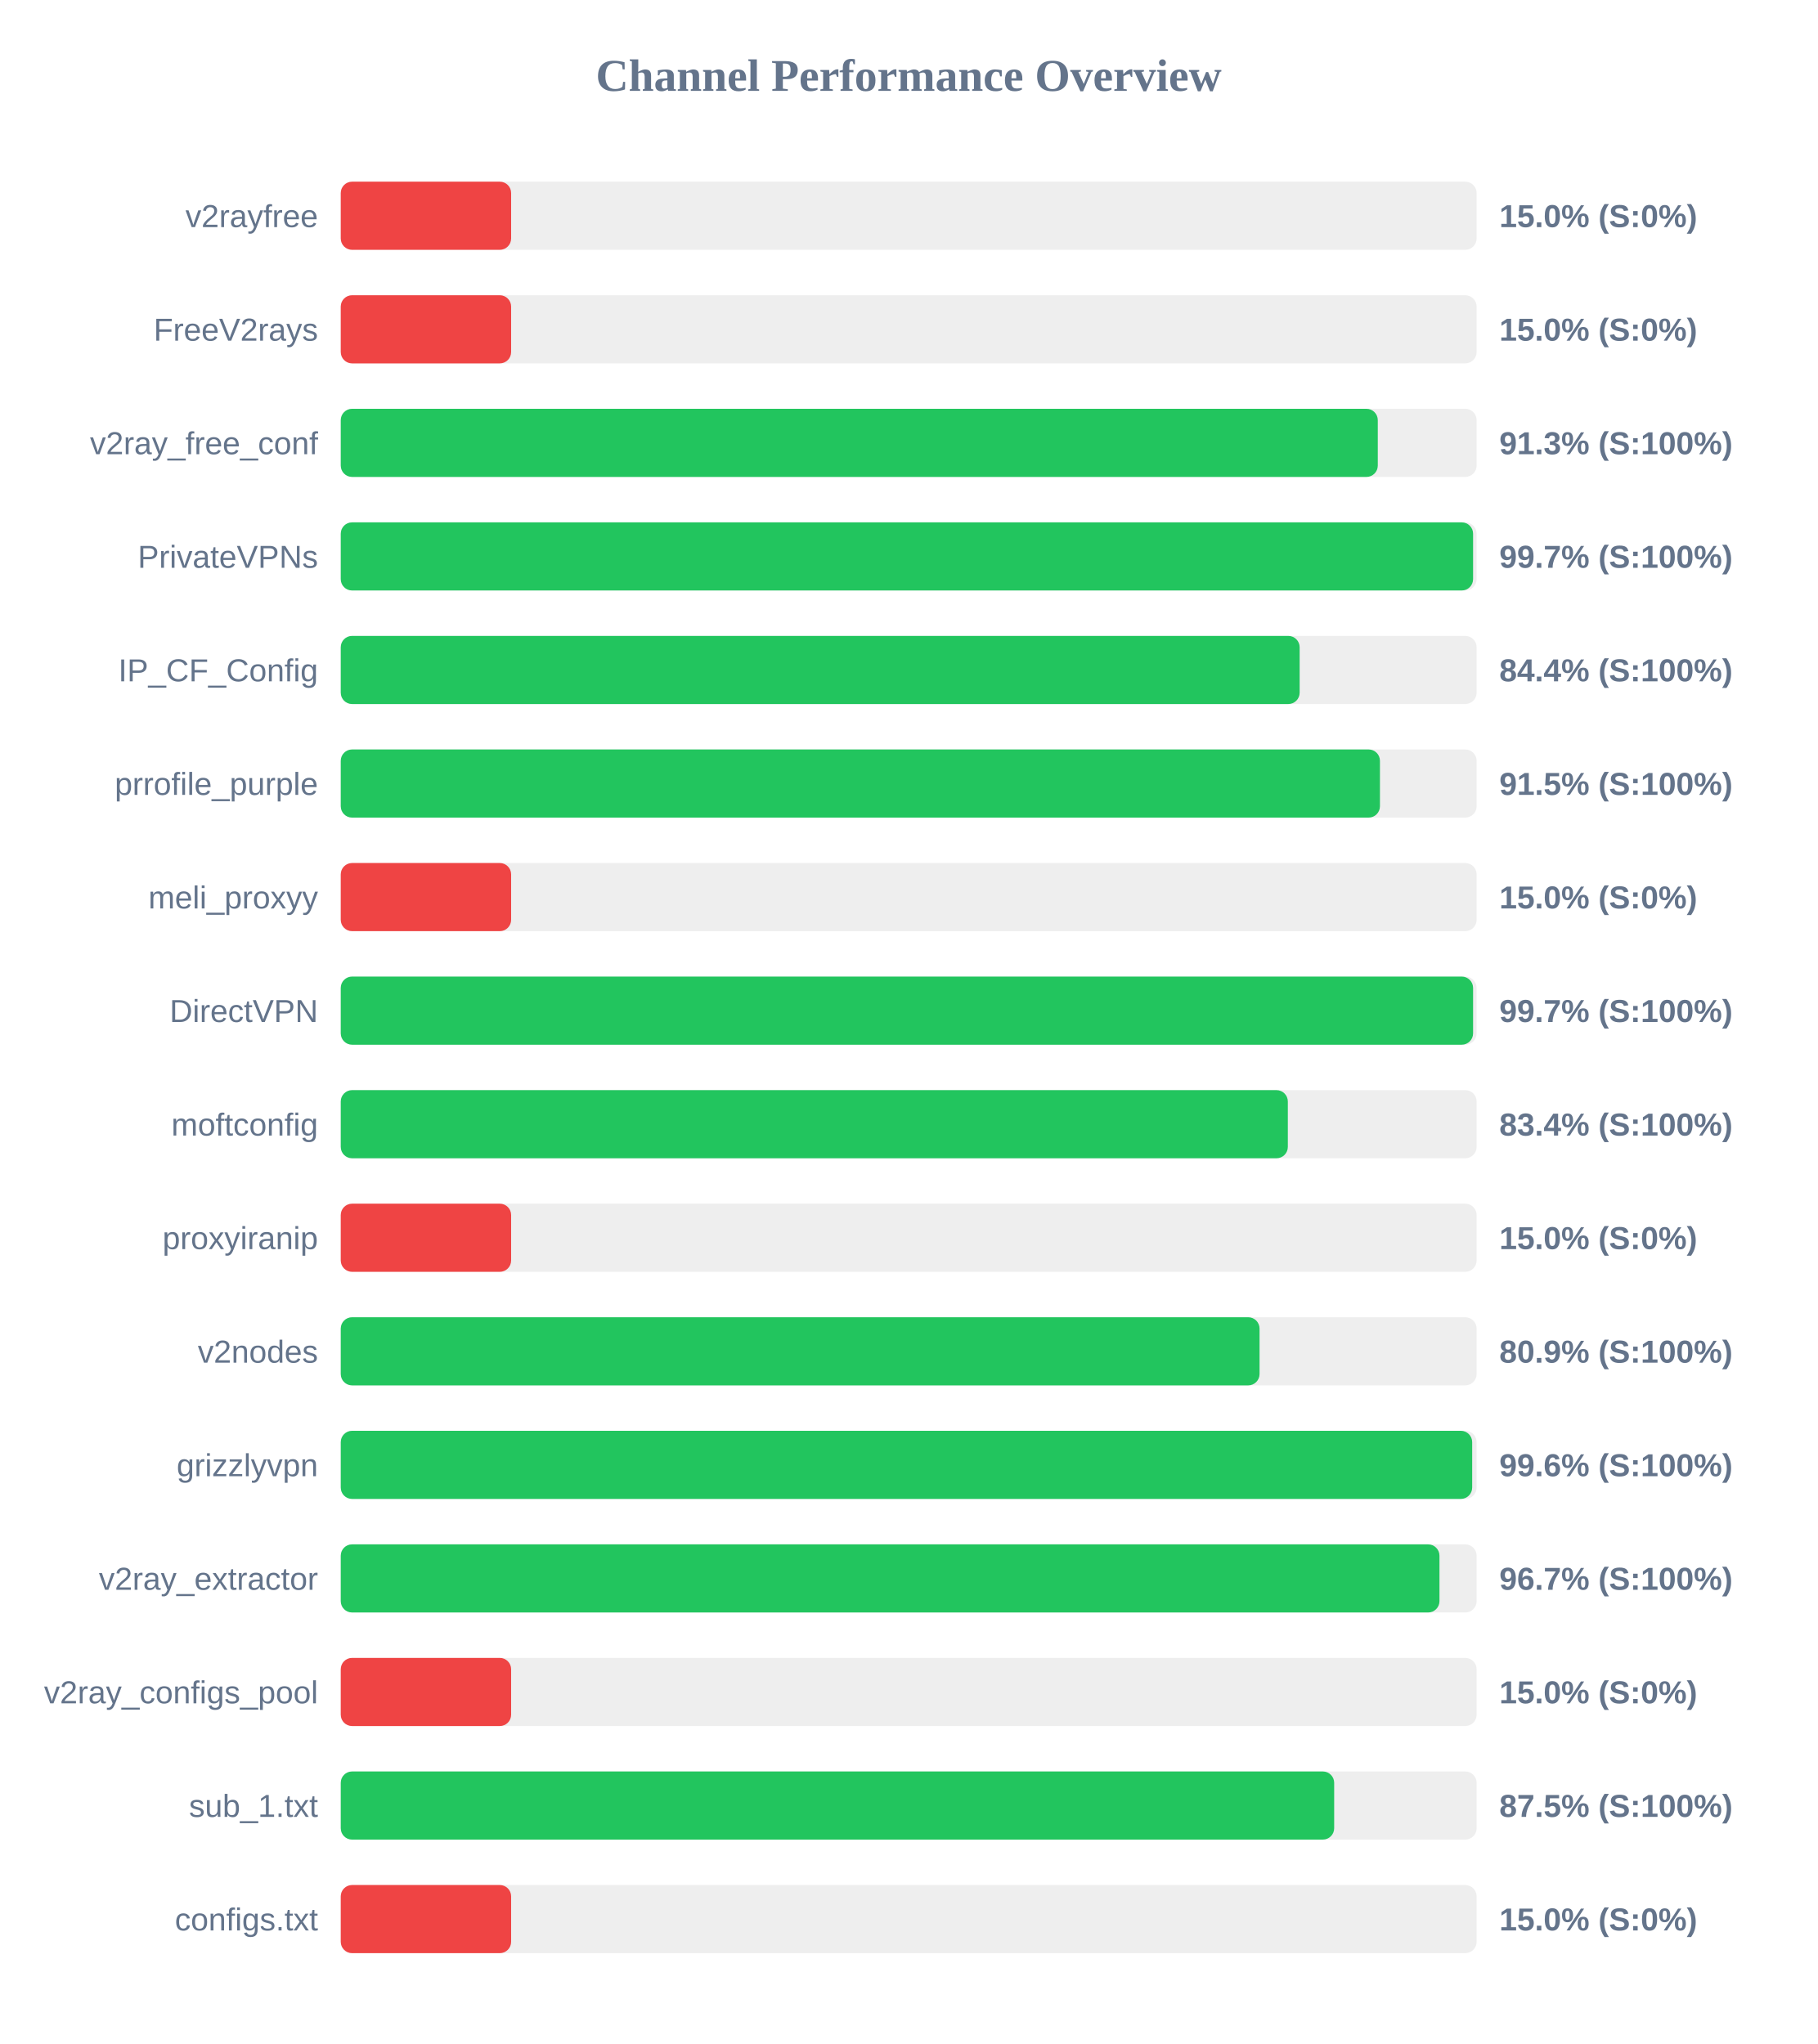
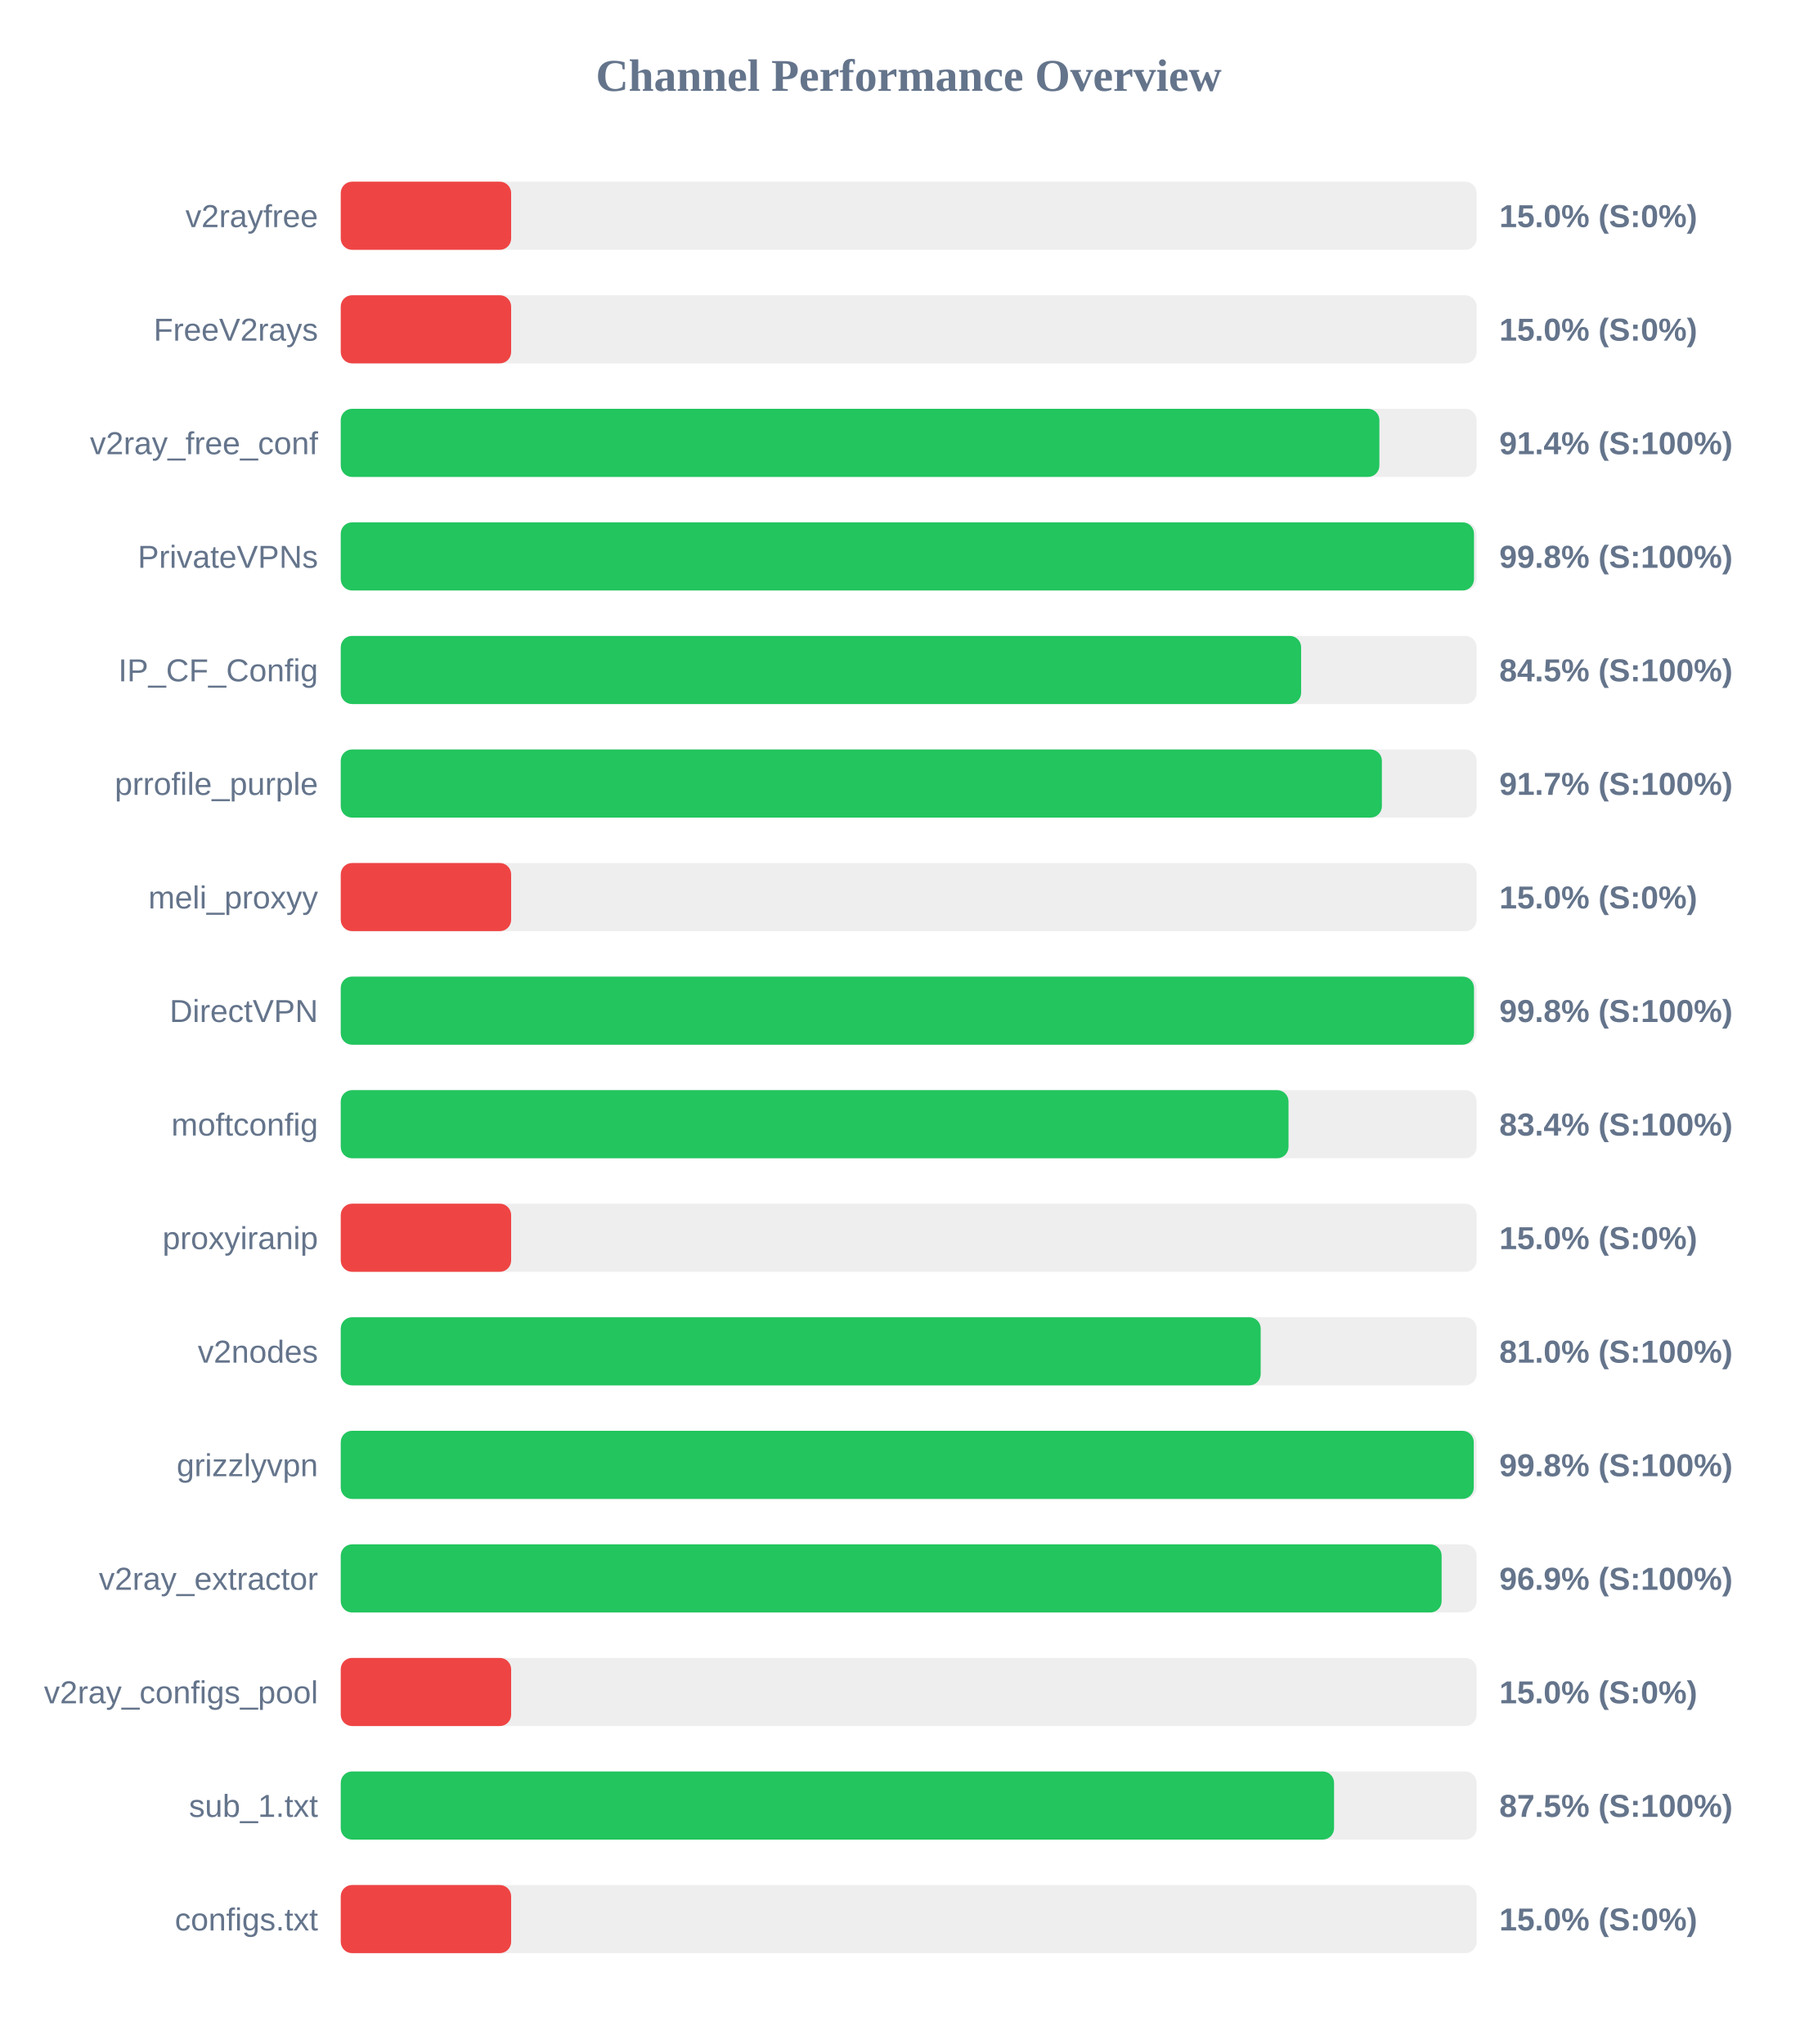
<svg xmlns="http://www.w3.org/2000/svg" width="800" height="900" version="1.1">
  <style>
        .row { font: 14px Arial; fill: #64748b; }
        .score { font: bold 14px Arial; fill: #64748b; }
    </style>
  <text x="400" y="40" text-anchor="middle" font-size="20px" font-weight="bold" fill="#64748b">Channel Performance Overview</text>
  <rect x="150" y="80" width="500" height="30" fill="#eee" rx="5" />
  <rect x="150" y="80" width="75.0" height="30" fill="#ef4444" rx="5" />
  <text x="140" y="100" text-anchor="end" class="row">v2rayfree</text>
  <text x="660" y="100" text-anchor="start" class="score">15.0% (S:0%)</text>
  <rect x="150" y="130" width="500" height="30" fill="#eee" rx="5" />
  <rect x="150" y="130" width="75.0" height="30" fill="#ef4444" rx="5" />
  <text x="140" y="150" text-anchor="end" class="row">FreeV2rays</text>
  <text x="660" y="150" text-anchor="start" class="score">15.0% (S:0%)</text>
  <rect x="150" y="180" width="500" height="30" fill="#eee" rx="5" />
-   <rect x="150" y="180" width="456.5" height="30" fill="#22c55e" rx="5" />
+   <rect x="150" y="180" width="457.2" height="30" fill="#22c55e" rx="5" />
  <text x="140" y="200" text-anchor="end" class="row">v2ray_free_conf</text>
-   <text x="660" y="200" text-anchor="start" class="score">91.3% (S:100%)</text>
+   <text x="660" y="200" text-anchor="start" class="score">91.4% (S:100%)</text>
  <rect x="150" y="230" width="500" height="30" fill="#eee" rx="5" />
-   <rect x="150" y="230" width="498.45" height="30" fill="#22c55e" rx="5" />
+   <rect x="150" y="230" width="498.85" height="30" fill="#22c55e" rx="5" />
  <text x="140" y="250" text-anchor="end" class="row">PrivateVPNs</text>
-   <text x="660" y="250" text-anchor="start" class="score">99.7% (S:100%)</text>
+   <text x="660" y="250" text-anchor="start" class="score">99.8% (S:100%)</text>
  <rect x="150" y="280" width="500" height="30" fill="#eee" rx="5" />
-   <rect x="150" y="280" width="422.1" height="30" fill="#22c55e" rx="5" />
+   <rect x="150" y="280" width="422.75" height="30" fill="#22c55e" rx="5" />
  <text x="140" y="300" text-anchor="end" class="row">IP_CF_Config</text>
-   <text x="660" y="300" text-anchor="start" class="score">84.4% (S:100%)</text>
+   <text x="660" y="300" text-anchor="start" class="score">84.5% (S:100%)</text>
  <rect x="150" y="330" width="500" height="30" fill="#eee" rx="5" />
-   <rect x="150" y="330" width="457.45" height="30" fill="#22c55e" rx="5" />
+   <rect x="150" y="330" width="458.3" height="30" fill="#22c55e" rx="5" />
  <text x="140" y="350" text-anchor="end" class="row">prrofile_purple</text>
-   <text x="660" y="350" text-anchor="start" class="score">91.5% (S:100%)</text>
+   <text x="660" y="350" text-anchor="start" class="score">91.7% (S:100%)</text>
  <rect x="150" y="380" width="500" height="30" fill="#eee" rx="5" />
  <rect x="150" y="380" width="75.0" height="30" fill="#ef4444" rx="5" />
  <text x="140" y="400" text-anchor="end" class="row">meli_proxyy</text>
  <text x="660" y="400" text-anchor="start" class="score">15.0% (S:0%)</text>
  <rect x="150" y="430" width="500" height="30" fill="#eee" rx="5" />
-   <rect x="150" y="430" width="498.45" height="30" fill="#22c55e" rx="5" />
+   <rect x="150" y="430" width="498.85" height="30" fill="#22c55e" rx="5" />
  <text x="140" y="450" text-anchor="end" class="row">DirectVPN</text>
-   <text x="660" y="450" text-anchor="start" class="score">99.7% (S:100%)</text>
+   <text x="660" y="450" text-anchor="start" class="score">99.8% (S:100%)</text>
  <rect x="150" y="480" width="500" height="30" fill="#eee" rx="5" />
-   <rect x="150" y="480" width="416.9" height="30" fill="#22c55e" rx="5" />
+   <rect x="150" y="480" width="417.2" height="30" fill="#22c55e" rx="5" />
  <text x="140" y="500" text-anchor="end" class="row">moftconfig</text>
  <text x="660" y="500" text-anchor="start" class="score">83.4% (S:100%)</text>
  <rect x="150" y="530" width="500" height="30" fill="#eee" rx="5" />
  <rect x="150" y="530" width="75.0" height="30" fill="#ef4444" rx="5" />
  <text x="140" y="550" text-anchor="end" class="row">proxyiranip</text>
  <text x="660" y="550" text-anchor="start" class="score">15.0% (S:0%)</text>
  <rect x="150" y="580" width="500" height="30" fill="#eee" rx="5" />
-   <rect x="150" y="580" width="404.45" height="30" fill="#22c55e" rx="5" />
+   <rect x="150" y="580" width="404.95" height="30" fill="#22c55e" rx="5" />
  <text x="140" y="600" text-anchor="end" class="row">v2nodes</text>
-   <text x="660" y="600" text-anchor="start" class="score">80.9% (S:100%)</text>
+   <text x="660" y="600" text-anchor="start" class="score">81.0% (S:100%)</text>
  <rect x="150" y="630" width="500" height="30" fill="#eee" rx="5" />
-   <rect x="150" y="630" width="498.05" height="30" fill="#22c55e" rx="5" />
+   <rect x="150" y="630" width="498.75" height="30" fill="#22c55e" rx="5" />
  <text x="140" y="650" text-anchor="end" class="row">grizzlyvpn</text>
-   <text x="660" y="650" text-anchor="start" class="score">99.6% (S:100%)</text>
+   <text x="660" y="650" text-anchor="start" class="score">99.8% (S:100%)</text>
  <rect x="150" y="680" width="500" height="30" fill="#eee" rx="5" />
-   <rect x="150" y="680" width="483.65" height="30" fill="#22c55e" rx="5" />
+   <rect x="150" y="680" width="484.6" height="30" fill="#22c55e" rx="5" />
  <text x="140" y="700" text-anchor="end" class="row">v2ray_extractor</text>
-   <text x="660" y="700" text-anchor="start" class="score">96.7% (S:100%)</text>
+   <text x="660" y="700" text-anchor="start" class="score">96.9% (S:100%)</text>
  <rect x="150" y="730" width="500" height="30" fill="#eee" rx="5" />
  <rect x="150" y="730" width="75.0" height="30" fill="#ef4444" rx="5" />
  <text x="140" y="750" text-anchor="end" class="row">v2ray_configs_pool</text>
  <text x="660" y="750" text-anchor="start" class="score">15.0% (S:0%)</text>
  <rect x="150" y="780" width="500" height="30" fill="#eee" rx="5" />
-   <rect x="150" y="780" width="437.3" height="30" fill="#22c55e" rx="5" />
+   <rect x="150" y="780" width="437.25" height="30" fill="#22c55e" rx="5" />
  <text x="140" y="800" text-anchor="end" class="row">sub_1.txt</text>
  <text x="660" y="800" text-anchor="start" class="score">87.5% (S:100%)</text>
  <rect x="150" y="830" width="500" height="30" fill="#eee" rx="5" />
  <rect x="150" y="830" width="75.0" height="30" fill="#ef4444" rx="5" />
  <text x="140" y="850" text-anchor="end" class="row">configs.txt</text>
  <text x="660" y="850" text-anchor="start" class="score">15.0% (S:0%)</text>
</svg>
